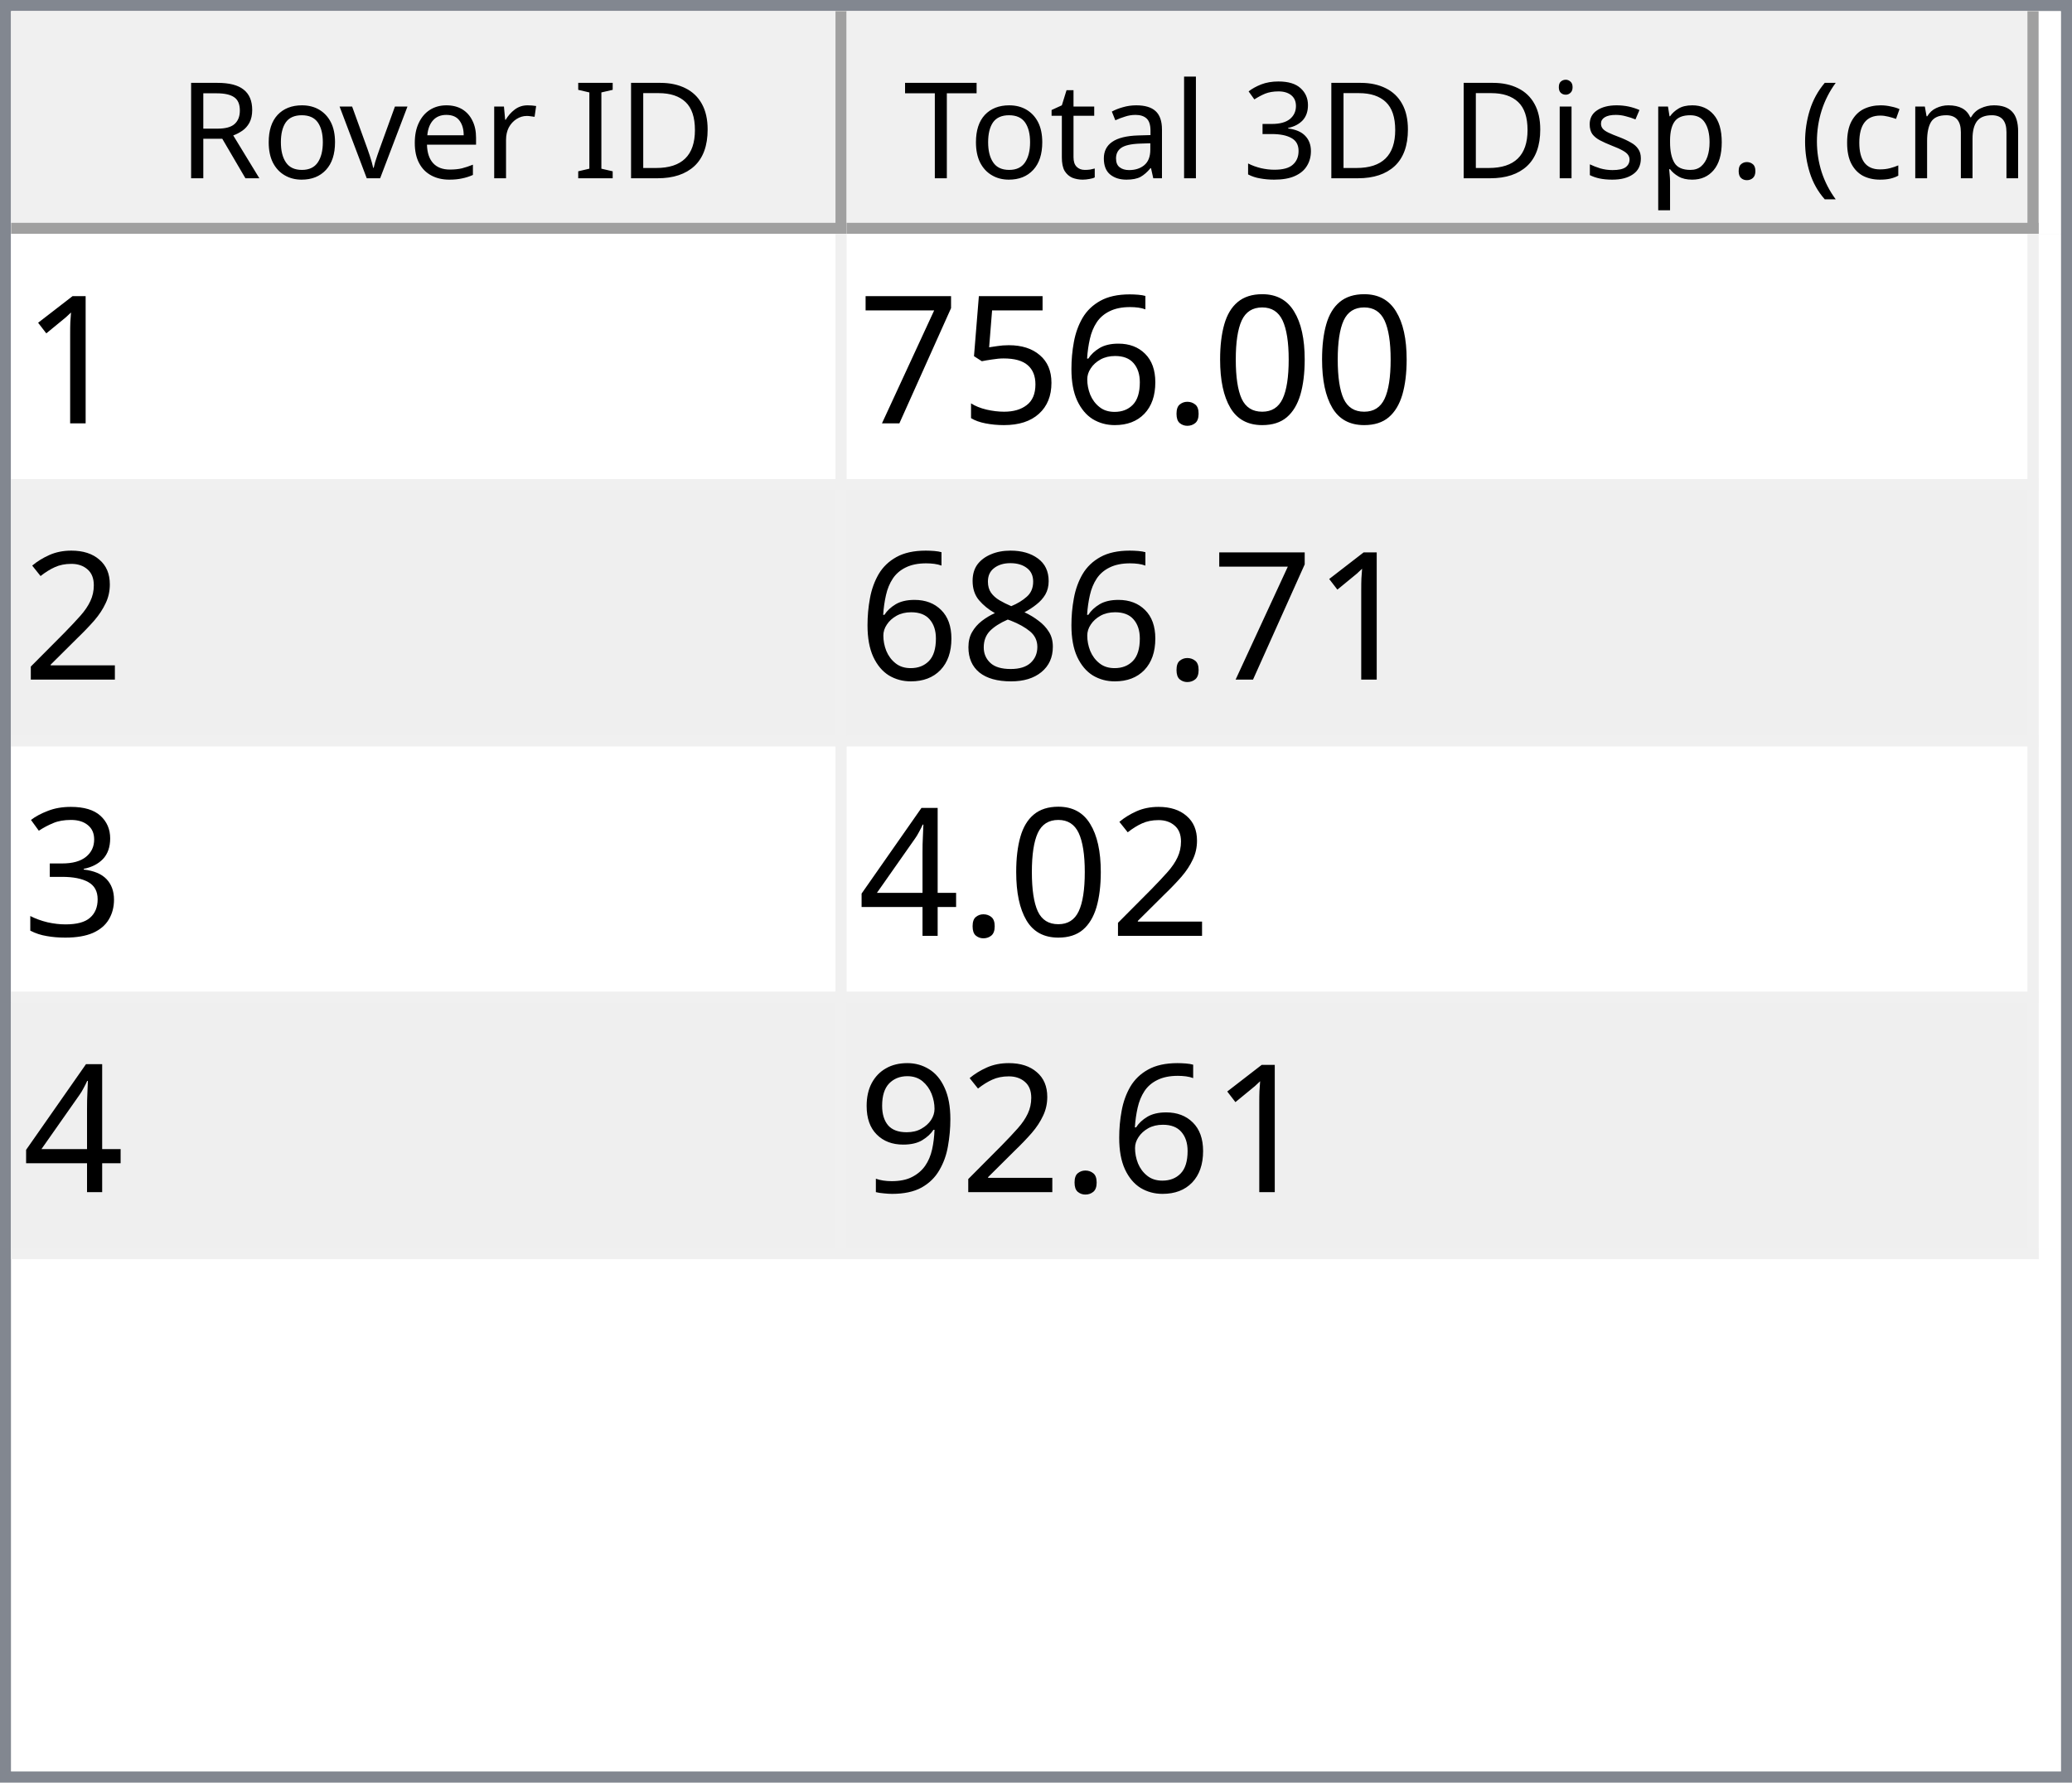
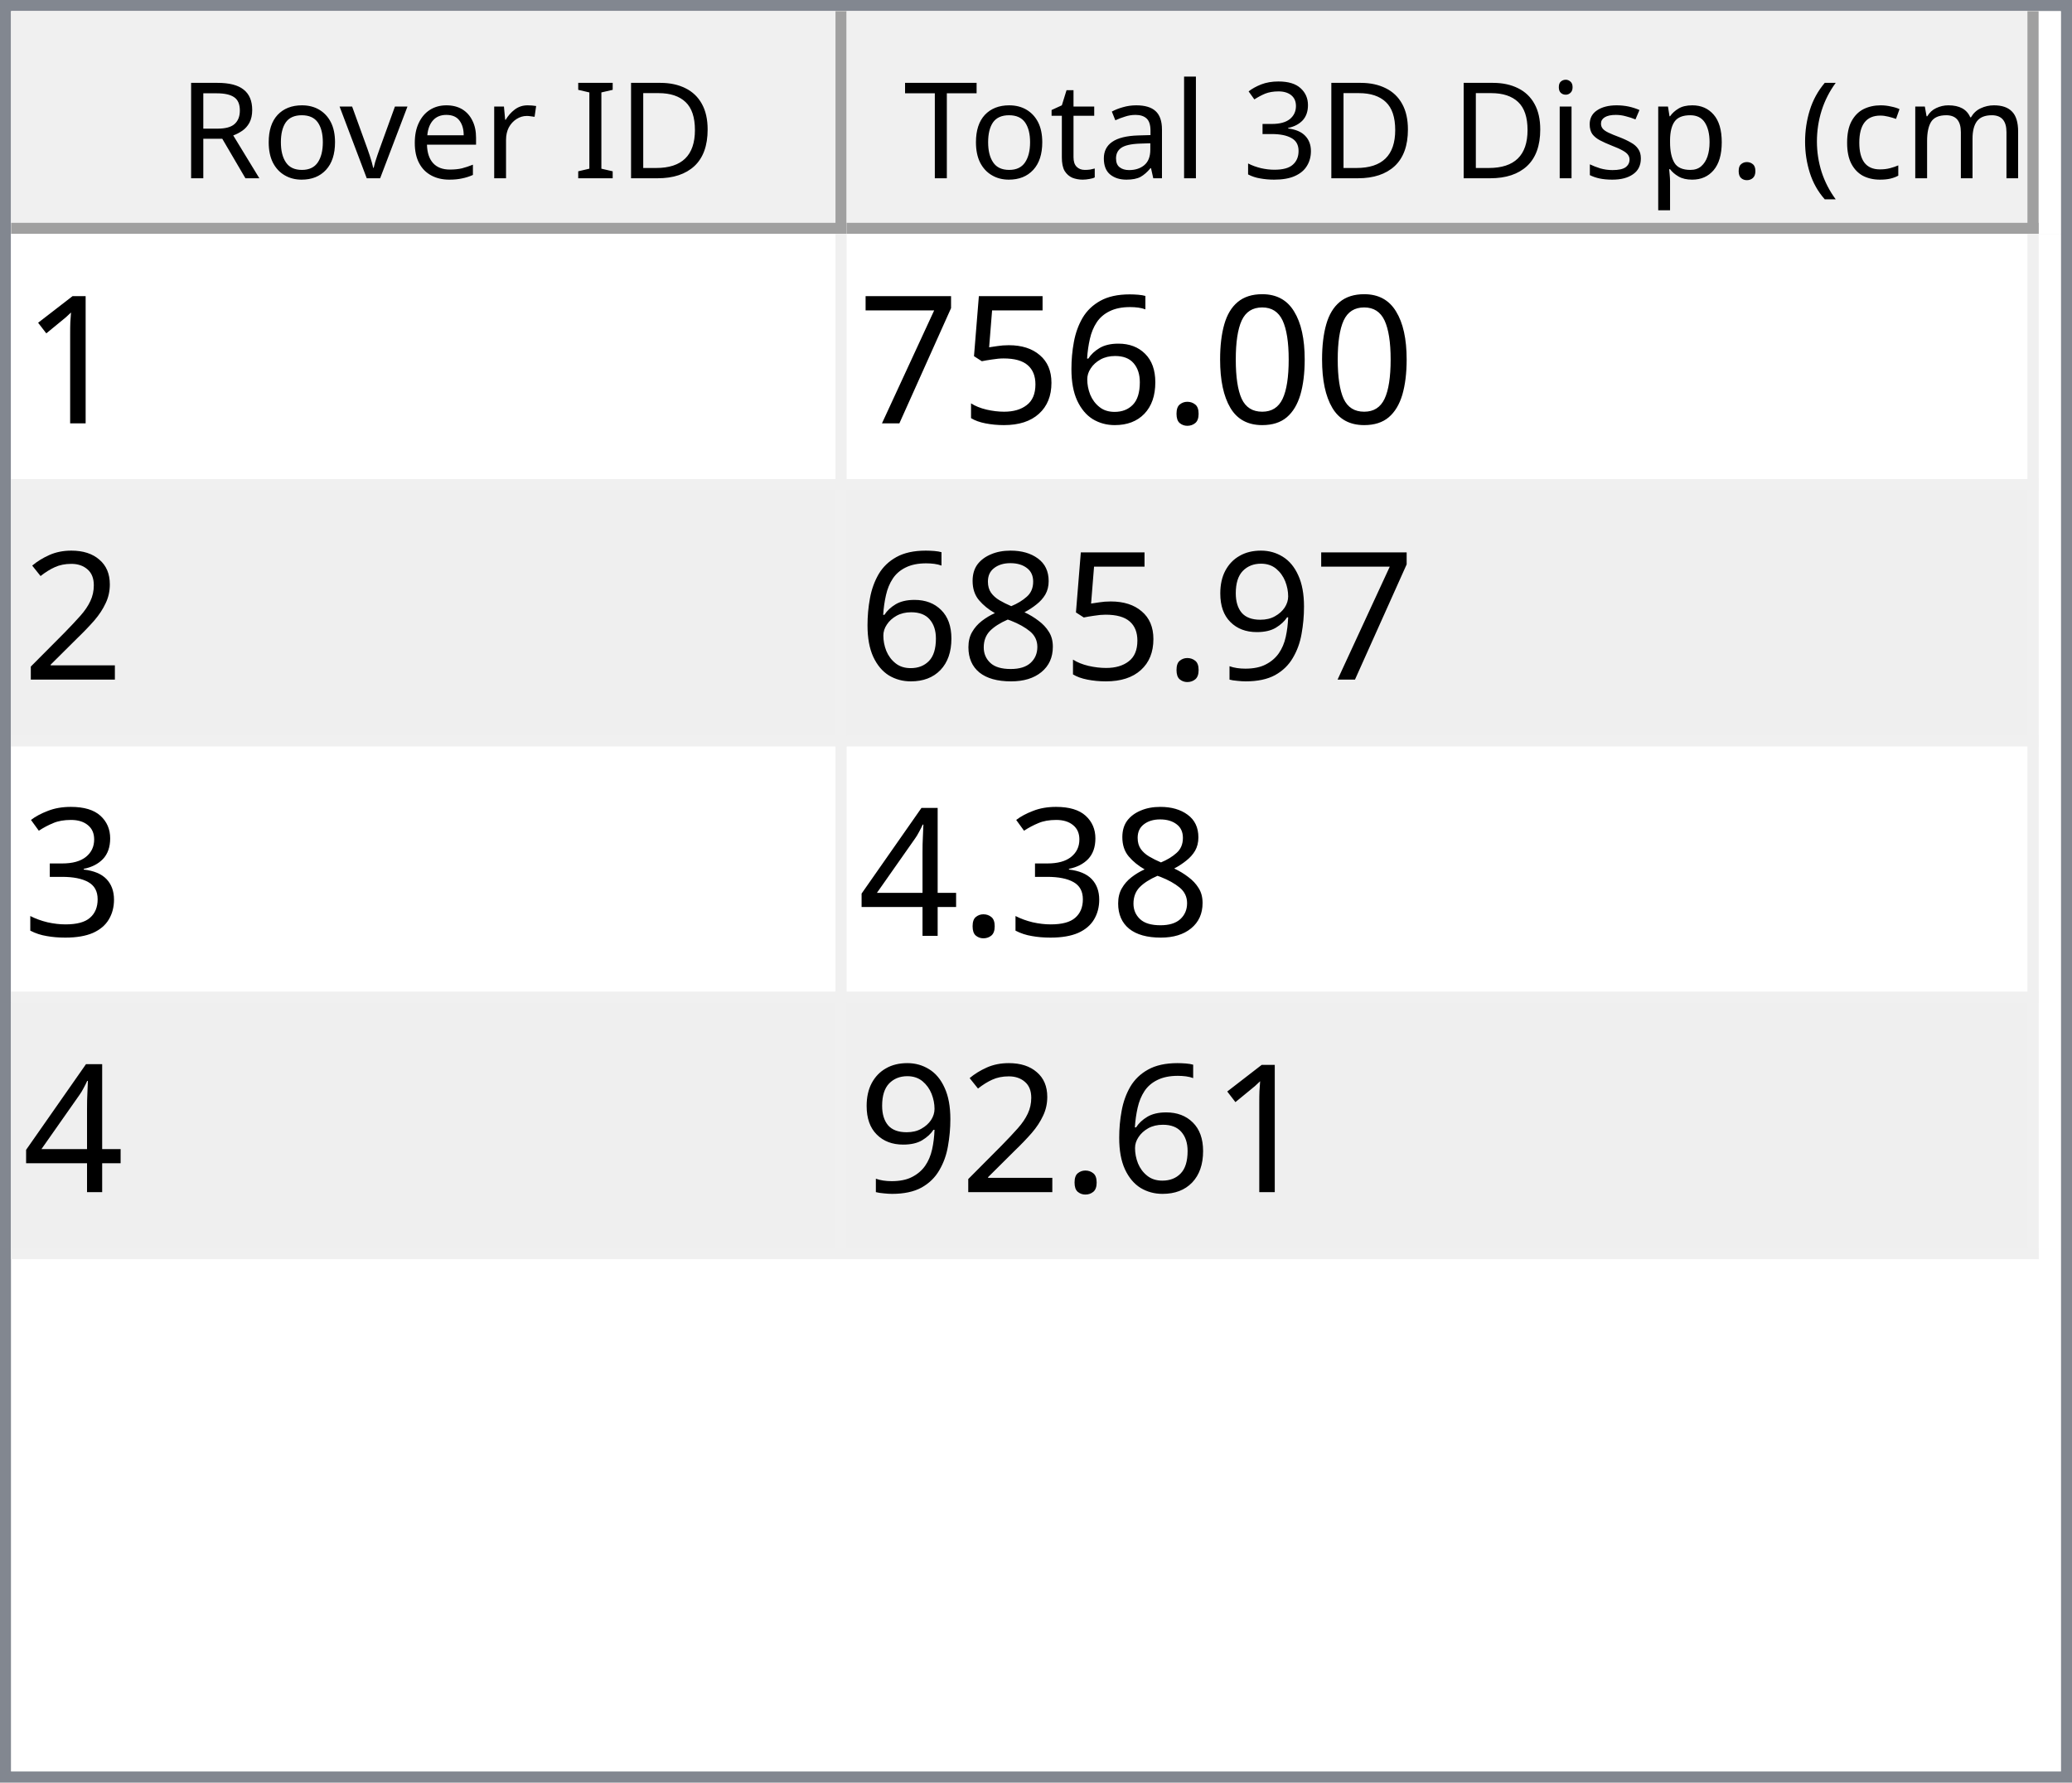
<svg xmlns="http://www.w3.org/2000/svg" style="fill-opacity:1; color-rendering:auto; color-interpolation:auto; text-rendering:auto; stroke:black; stroke-linecap:square; stroke-miterlimit:10; shape-rendering:auto; stroke-opacity:1; fill:black; stroke-dasharray:none; font-weight:normal; stroke-width:1; font-family:'Dialog'; font-style:normal; stroke-linejoin:miter; font-size:12px; stroke-dashoffset:0; image-rendering:auto;" width="186" height="160">
  <defs id="genericDefs" />
  <g>
    <defs id="defs1">
      <clipPath clipPathUnits="userSpaceOnUse" id="clipPath1">
        <path d="M0 0 L186 0 L186 160 L0 160 L0 0 Z" />
      </clipPath>
      <clipPath clipPathUnits="userSpaceOnUse" id="clipPath2">
        <path d="M0 0 L0 160 L186 160 L186 0 Z" />
      </clipPath>
      <clipPath clipPathUnits="userSpaceOnUse" id="clipPath3">
        <path d="M0 0 L0 20 L184 20 L184 0 Z" />
      </clipPath>
      <clipPath clipPathUnits="userSpaceOnUse" id="clipPath4">
        <path d="M0 0 L0 20 L75 20 L75 0 Z" />
      </clipPath>
      <clipPath clipPathUnits="userSpaceOnUse" id="clipPath5">
        <path d="M1 1 L1 19 L74 19 L74 1 Z" />
      </clipPath>
      <clipPath clipPathUnits="userSpaceOnUse" id="clipPath6">
        <path d="M0 0 L0 18 L73 18 L73 0 Z" />
      </clipPath>
      <clipPath clipPathUnits="userSpaceOnUse" id="clipPath7">
        <path d="M-0.5 -0.5 L-0.5 19.5 L74.5 19.5 L74.5 -0.5 Z" />
      </clipPath>
      <clipPath clipPathUnits="userSpaceOnUse" id="clipPath8">
        <path d="M0 0 L0 20 L107 20 L107 0 Z" />
      </clipPath>
      <clipPath clipPathUnits="userSpaceOnUse" id="clipPath9">
        <path d="M1 1 L1 19 L106 19 L106 1 Z" />
      </clipPath>
      <clipPath clipPathUnits="userSpaceOnUse" id="clipPath10">
        <path d="M0 0 L0 18 L105 18 L105 0 Z" />
      </clipPath>
      <clipPath clipPathUnits="userSpaceOnUse" id="clipPath11">
        <path d="M-0.5 -0.5 L-0.5 19.5 L106.5 19.5 L106.5 -0.5 Z" />
      </clipPath>
      <clipPath clipPathUnits="userSpaceOnUse" id="clipPath12">
        <path d="M0 0 L0 138 L184 138 L184 0 Z" />
      </clipPath>
      <clipPath clipPathUnits="userSpaceOnUse" id="clipPath13">
        <path d="M0 0 L0 92 L182 92 L182 0 Z" />
      </clipPath>
      <clipPath clipPathUnits="userSpaceOnUse" id="clipPath14">
        <path d="M-0.5 -0.5 L-0.5 91.5 L181.5 91.5 L181.5 -0.5 Z" />
      </clipPath>
      <clipPath clipPathUnits="userSpaceOnUse" id="clipPath15">
        <path d="M0 0 L0 22 L74 22 L74 0 Z" />
      </clipPath>
      <clipPath clipPathUnits="userSpaceOnUse" id="clipPath16">
        <path d="M0 0 L0 22 L106 22 L106 0 Z" />
      </clipPath>
      <font horiz-adv-x="64.551" id="font1">
        <font-face ascent="107.91" descent="25.098" units-per-em="100" style="font-style:normal; font-family:Segoe UI; font-weight:normal;" />
        <missing-glyph horiz-adv-x="64.551" d="M8.109 0 L8.109 68.266 L56.453 68.266 L56.453 0 L8.109 0 ZM15.328 7.234 L49.219 7.234 L49.219 61.031 L15.328 61.031 L15.328 7.234 Z" />
        <glyph unicode="D" horiz-adv-x="70.117" d="M9.188 0 L9.188 70.016 L28.516 70.016 Q65.531 70.016 65.531 35.891 Q65.531 19.672 55.25 9.836 Q44.969 0 27.734 0 L9.188 0 ZM17.391 62.594 L17.391 7.422 L27.828 7.422 Q41.609 7.422 49.273 14.797 Q56.938 22.172 56.938 35.688 Q56.938 62.594 28.328 62.594 L17.391 62.594 Z" />
        <glyph unicode="I" horiz-adv-x="26.611" d="M17.391 0 L9.188 0 L9.188 70.016 L17.391 70.016 L17.391 0 Z" />
        <glyph unicode=" " horiz-adv-x="27.393" d="" />
        <glyph unicode="r" horiz-adv-x="34.766" d="M34.188 41.891 Q32.078 43.5 28.125 43.5 Q23 43.5 19.555 38.672 Q16.109 33.844 16.109 25.484 L16.109 0 L8.109 0 L8.109 50 L16.109 50 L16.109 39.703 L16.312 39.703 Q18.016 44.969 21.531 47.922 Q25.047 50.875 29.391 50.875 Q32.516 50.875 34.188 50.203 L34.188 41.891 Z" />
        <glyph unicode="e" horiz-adv-x="52.295" d="M48.297 23 L12.984 23 Q13.188 14.656 17.484 10.109 Q21.781 5.562 29.297 5.562 Q37.75 5.562 44.828 11.141 L44.828 3.609 Q38.234 -1.172 27.391 -1.172 Q16.797 -1.172 10.742 5.641 Q4.688 12.453 4.688 24.812 Q4.688 36.469 11.305 43.82 Q17.922 51.172 27.734 51.172 Q37.547 51.172 42.922 44.828 Q48.297 38.484 48.297 27.203 L48.297 23 ZM40.094 29.781 Q40.047 36.719 36.75 40.578 Q33.453 44.438 27.594 44.438 Q21.922 44.438 17.969 40.383 Q14.016 36.328 13.094 29.781 L40.094 29.781 Z" />
        <glyph unicode="v" horiz-adv-x="47.9" d="M47.406 50 L27.484 0 L19.625 0 L0.688 50 L9.469 50 L22.172 13.672 Q23.578 9.672 23.922 6.688 L24.125 6.688 Q24.609 10.453 25.688 13.484 L38.969 50 L47.406 50 Z" />
        <glyph unicode="o" horiz-adv-x="58.594" d="M29 -1.172 Q17.922 -1.172 11.305 5.836 Q4.688 12.844 4.688 24.422 Q4.688 37.016 11.57 44.094 Q18.453 51.172 30.172 51.172 Q41.359 51.172 47.633 44.289 Q53.906 37.406 53.906 25.203 Q53.906 13.234 47.141 6.031 Q40.375 -1.172 29 -1.172 ZM29.594 44.438 Q21.875 44.438 17.383 39.188 Q12.891 33.938 12.891 24.703 Q12.891 15.828 17.43 10.695 Q21.969 5.562 29.594 5.562 Q37.359 5.562 41.531 10.594 Q45.703 15.625 45.703 24.906 Q45.703 34.281 41.531 39.359 Q37.359 44.438 29.594 44.438 Z" />
        <glyph unicode="R" horiz-adv-x="59.814" d="M59.375 0 L49.609 0 L37.891 19.625 Q36.281 22.359 34.766 24.289 Q33.25 26.219 31.664 27.438 Q30.078 28.656 28.25 29.219 Q26.422 29.781 24.125 29.781 L17.391 29.781 L17.391 0 L9.188 0 L9.188 70.016 L30.078 70.016 Q34.672 70.016 38.555 68.867 Q42.438 67.719 45.289 65.375 Q48.141 63.031 49.758 59.547 Q51.375 56.062 51.375 51.375 Q51.375 47.703 50.273 44.656 Q49.172 41.609 47.148 39.211 Q45.125 36.812 42.266 35.133 Q39.406 33.453 35.844 32.516 L35.844 32.328 Q37.594 31.547 38.891 30.547 Q40.188 29.547 41.359 28.18 Q42.531 26.812 43.68 25.078 Q44.828 23.344 46.234 21.047 L59.375 0 ZM17.391 62.594 L17.391 37.203 L28.516 37.203 Q31.594 37.203 34.203 38.133 Q36.812 39.062 38.719 40.797 Q40.625 42.531 41.703 45.047 Q42.781 47.562 42.781 50.688 Q42.781 56.297 39.141 59.445 Q35.5 62.594 28.609 62.594 L17.391 62.594 Z" />
        <glyph unicode=")" horiz-adv-x="30.176" d="M8.297 -15.922 L1.172 -15.922 Q16.406 2.344 16.406 26.812 Q16.406 51.469 1.078 70.016 L8.297 70.016 Q23.531 52.156 23.531 26.703 Q23.531 1.375 8.297 -15.922 Z" />
        <glyph unicode="m" horiz-adv-x="86.133" d="M79.109 0 L71.094 0 L71.094 28.719 Q71.094 37.016 68.531 40.727 Q65.969 44.438 59.906 44.438 Q54.781 44.438 51.195 39.75 Q47.609 35.062 47.609 28.516 L47.609 0 L39.594 0 L39.594 29.688 Q39.594 44.438 28.219 44.438 Q22.953 44.438 19.531 40.016 Q16.109 35.594 16.109 28.516 L16.109 0 L8.109 0 L8.109 50 L16.109 50 L16.109 42.094 L16.312 42.094 Q21.625 51.172 31.844 51.172 Q36.969 51.172 40.773 48.312 Q44.578 45.453 46 40.828 Q51.562 51.172 62.594 51.172 Q79.109 51.172 79.109 30.812 L79.109 0 Z" />
        <glyph unicode="c" horiz-adv-x="46.191" d="M42.188 2.297 Q36.422 -1.172 28.516 -1.172 Q17.828 -1.172 11.258 5.789 Q4.688 12.75 4.688 23.828 Q4.688 36.188 11.766 43.68 Q18.844 51.172 30.672 51.172 Q37.25 51.172 42.281 48.734 L42.281 40.531 Q36.719 44.438 30.375 44.438 Q22.703 44.438 17.797 38.945 Q12.891 33.453 12.891 24.516 Q12.891 15.719 17.508 10.641 Q22.125 5.562 29.891 5.562 Q36.422 5.562 42.188 9.906 L42.188 2.297 Z" />
        <glyph unicode="(" horiz-adv-x="30.176" d="M29.109 -15.922 L21.969 -15.922 Q6.844 1.375 6.844 26.703 Q6.844 52.156 21.969 70.016 L29.203 70.016 Q13.875 51.469 13.875 26.812 Q13.875 2.344 29.109 -15.922 Z" />
        <glyph unicode="." horiz-adv-x="21.68" d="M10.891 -1.078 Q8.641 -1.078 7.055 0.539 Q5.469 2.156 5.469 4.391 Q5.469 6.641 7.055 8.273 Q8.641 9.906 10.891 9.906 Q13.188 9.906 14.797 8.273 Q16.406 6.641 16.406 4.391 Q16.406 2.156 14.797 0.539 Q13.188 -1.078 10.891 -1.078 Z" />
        <glyph unicode="p" horiz-adv-x="58.789" d="M16.312 7.234 L16.109 7.234 L16.109 -23 L8.109 -23 L8.109 50 L16.109 50 L16.109 41.219 L16.312 41.219 Q22.219 51.172 33.594 51.172 Q43.266 51.172 48.688 44.461 Q54.109 37.75 54.109 26.469 Q54.109 13.922 48 6.375 Q41.891 -1.172 31.297 -1.172 Q21.578 -1.172 16.312 7.234 ZM16.109 27.391 L16.109 20.406 Q16.109 14.203 20.141 9.883 Q24.172 5.562 30.375 5.562 Q37.641 5.562 41.773 11.133 Q45.906 16.703 45.906 26.609 Q45.906 34.969 42.047 39.703 Q38.188 44.438 31.594 44.438 Q24.609 44.438 20.359 39.578 Q16.109 34.719 16.109 27.391 Z" />
        <glyph unicode="s" horiz-adv-x="42.432" d="M5.078 1.812 L5.078 10.406 Q11.625 5.562 19.484 5.562 Q30.031 5.562 30.031 12.594 Q30.031 14.594 29.125 15.992 Q28.219 17.391 26.68 18.461 Q25.141 19.531 23.07 20.383 Q21 21.234 18.609 22.172 Q15.281 23.484 12.766 24.828 Q10.25 26.172 8.57 27.859 Q6.891 29.547 6.031 31.695 Q5.172 33.844 5.172 36.719 Q5.172 40.234 6.789 42.945 Q8.406 45.656 11.086 47.484 Q13.766 49.312 17.211 50.242 Q20.656 51.172 24.312 51.172 Q30.812 51.172 35.938 48.922 L35.938 40.828 Q30.422 44.438 23.25 44.438 Q21 44.438 19.195 43.922 Q17.391 43.406 16.094 42.477 Q14.797 41.547 14.086 40.258 Q13.375 38.969 13.375 37.406 Q13.375 35.453 14.086 34.133 Q14.797 32.812 16.164 31.789 Q17.531 30.766 19.484 29.938 Q21.438 29.109 23.922 28.125 Q27.25 26.859 29.883 25.516 Q32.516 24.172 34.375 22.484 Q36.234 20.797 37.234 18.602 Q38.234 16.406 38.234 13.375 Q38.234 9.672 36.602 6.938 Q34.969 4.203 32.234 2.398 Q29.5 0.594 25.93 -0.289 Q22.359 -1.172 18.453 -1.172 Q10.75 -1.172 5.078 1.812 Z" />
        <glyph unicode="i" horiz-adv-x="24.219" d="M12.203 62.703 Q10.062 62.703 8.547 64.164 Q7.031 65.625 7.031 67.875 Q7.031 70.125 8.547 71.609 Q10.062 73.094 12.203 73.094 Q14.406 73.094 15.945 71.609 Q17.484 70.125 17.484 67.875 Q17.484 65.719 15.945 64.211 Q14.406 62.703 12.203 62.703 ZM16.109 0 L8.109 0 L8.109 50 L16.109 50 L16.109 0 Z" />
        <glyph unicode="3" horiz-adv-x="53.906" d="M46.531 19.828 Q46.531 15.094 44.75 11.211 Q42.969 7.328 39.719 4.57 Q36.469 1.812 31.93 0.297 Q27.391 -1.219 21.922 -1.219 Q11.922 -1.219 6 2.594 L6 11.188 Q13.094 5.609 22.219 5.609 Q25.875 5.609 28.828 6.539 Q31.781 7.469 33.906 9.227 Q36.031 10.984 37.18 13.477 Q38.328 15.969 38.328 19.094 Q38.328 32.812 18.797 32.812 L12.984 32.812 L12.984 39.594 L18.5 39.594 Q35.797 39.594 35.797 52.484 Q35.797 64.406 22.609 64.406 Q15.188 64.406 8.688 59.422 L8.688 67.188 Q15.375 71.188 24.609 71.188 Q29 71.188 32.57 69.969 Q36.141 68.75 38.68 66.555 Q41.219 64.359 42.609 61.281 Q44 58.203 44 54.5 Q44 40.672 30.031 36.719 L30.031 36.531 Q33.594 36.141 36.625 34.797 Q39.656 33.453 41.852 31.305 Q44.047 29.156 45.289 26.25 Q46.531 23.344 46.531 19.828 Z" />
        <glyph unicode="l" horiz-adv-x="24.219" d="M16.109 0 L8.109 0 L8.109 74.031 L16.109 74.031 L16.109 0 Z" />
        <glyph unicode="a" horiz-adv-x="50.879" d="M43.891 0 L35.891 0 L35.891 7.812 L35.688 7.812 Q30.469 -1.172 20.312 -1.172 Q12.844 -1.172 8.617 2.781 Q4.391 6.734 4.391 13.281 Q4.391 27.297 20.906 29.594 L35.891 31.688 Q35.891 44.438 25.594 44.438 Q16.547 44.438 9.281 38.281 L9.281 46.484 Q16.656 51.172 26.266 51.172 Q43.891 51.172 43.891 32.516 L43.891 0 ZM35.891 25.297 L23.828 23.641 Q18.266 22.859 15.43 20.875 Q12.594 18.891 12.594 13.875 Q12.594 10.203 15.211 7.883 Q17.828 5.562 22.172 5.562 Q28.125 5.562 32.008 9.742 Q35.891 13.922 35.891 20.312 L35.891 25.297 Z" />
        <glyph unicode="t" horiz-adv-x="33.887" d="M31.297 0.484 Q28.469 -1.078 23.828 -1.078 Q10.688 -1.078 10.688 13.578 L10.688 43.172 L2.094 43.172 L2.094 50 L10.688 50 L10.688 62.203 L18.703 64.797 L18.703 50 L31.297 50 L31.297 43.172 L18.703 43.172 L18.703 14.984 Q18.703 9.969 20.414 7.82 Q22.125 5.672 26.078 5.672 Q29.109 5.672 31.297 7.328 L31.297 0.484 Z" />
        <glyph unicode="T" horiz-adv-x="52.393" d="M50.594 62.594 L30.375 62.594 L30.375 0 L22.172 0 L22.172 62.594 L2 62.594 L2 70.016 L50.594 70.016 L50.594 62.594 Z" />
      </font>
      <font horiz-adv-x="75.0" id="font2">
        <font-face ascent="100.537" descent="21.973" units-per-em="100" style="font-style:normal; font-family:sans-serif; font-weight:normal;" />
        <missing-glyph horiz-adv-x="75.0" d="M12.5 0 L12.5 62.5 L62.5 62.5 L62.5 0 L12.5 0 ZM14.062 1.562 L60.938 1.562 L60.938 60.938 L14.062 60.938 L14.062 1.562 Z" />
        <glyph unicode="1" horiz-adv-x="55.615" d="M37.25 0 L28.469 0 L28.469 56 Q25.297 52.984 20.141 49.953 Q14.984 46.922 10.891 45.406 L10.891 53.906 Q18.266 57.375 23.781 62.305 Q29.297 67.234 31.594 71.875 L37.25 71.875 L37.25 0 Z" />
        <glyph unicode="0" horiz-adv-x="55.615" d="M4.156 35.297 Q4.156 48 6.766 55.742 Q9.375 63.484 14.523 67.68 Q19.672 71.875 27.484 71.875 Q33.25 71.875 37.594 69.555 Q41.938 67.234 44.773 62.867 Q47.609 58.5 49.219 52.227 Q50.828 45.953 50.828 35.297 Q50.828 22.703 48.242 14.969 Q45.656 7.234 40.508 3.008 Q35.359 -1.219 27.484 -1.219 Q17.141 -1.219 11.234 6.203 Q4.156 15.141 4.156 35.297 ZM13.188 35.297 Q13.188 17.672 17.312 11.836 Q21.438 6 27.484 6 Q33.547 6 37.672 11.859 Q41.797 17.719 41.797 35.297 Q41.797 52.984 37.672 58.789 Q33.547 64.594 27.391 64.594 Q21.344 64.594 17.719 59.469 Q13.188 52.938 13.188 35.297 Z" />
        <glyph unicode="." horiz-adv-x="27.783" d="M9.078 0 L9.078 10.016 L19.094 10.016 L19.094 0 L9.078 0 Z" />
        <glyph unicode="6" horiz-adv-x="55.615" d="M49.75 54.047 L41.016 53.375 Q39.844 58.547 37.703 60.891 Q34.125 64.656 28.906 64.656 Q24.703 64.656 21.531 62.312 Q17.391 59.281 14.992 53.469 Q12.594 47.656 12.5 36.922 Q15.672 41.75 20.266 44.094 Q24.859 46.438 29.891 46.438 Q38.672 46.438 44.852 39.969 Q51.031 33.5 51.031 23.25 Q51.031 16.5 48.125 10.719 Q45.219 4.938 40.141 1.859 Q35.062 -1.219 28.609 -1.219 Q17.625 -1.219 10.695 6.859 Q3.766 14.938 3.766 33.5 Q3.766 54.25 11.422 63.672 Q18.109 71.875 29.438 71.875 Q37.891 71.875 43.289 67.141 Q48.688 62.406 49.75 54.047 ZM13.875 23.188 Q13.875 18.656 15.797 14.508 Q17.719 10.359 21.188 8.18 Q24.656 6 28.469 6 Q34.031 6 38.039 10.492 Q42.047 14.984 42.047 22.703 Q42.047 30.125 38.086 34.398 Q34.125 38.672 28.125 38.672 Q22.172 38.672 18.023 34.398 Q13.875 30.125 13.875 23.188 Z" />
        <glyph unicode="5" horiz-adv-x="55.615" d="M4.156 18.75 L13.375 19.531 Q14.406 12.797 18.141 9.398 Q21.875 6 27.156 6 Q33.5 6 37.891 10.789 Q42.281 15.578 42.281 23.484 Q42.281 31 38.062 35.352 Q33.844 39.703 27 39.703 Q22.75 39.703 19.336 37.773 Q15.922 35.844 13.969 32.766 L5.719 33.844 L12.641 70.609 L48.25 70.609 L48.25 62.203 L19.672 62.203 L15.828 42.969 Q22.266 47.469 29.344 47.469 Q38.719 47.469 45.164 40.969 Q51.609 34.469 51.609 24.266 Q51.609 14.547 45.953 7.469 Q39.062 -1.219 27.156 -1.219 Q17.391 -1.219 11.211 4.25 Q5.031 9.719 4.156 18.75 Z" />
        <glyph unicode="7" horiz-adv-x="55.615" d="M4.734 62.203 L4.734 70.656 L51.078 70.656 L51.078 63.812 Q44.234 56.547 37.523 44.484 Q30.812 32.422 27.156 19.672 Q24.516 10.688 23.781 0 L14.75 0 Q14.891 8.453 18.062 20.414 Q21.234 32.375 27.172 43.484 Q33.109 54.594 39.797 62.203 L4.734 62.203 Z" />
        <glyph unicode="2" horiz-adv-x="55.615" d="M50.344 8.453 L50.344 0 L3.031 0 Q2.938 3.172 4.047 6.109 Q5.859 10.938 9.836 15.625 Q13.812 20.312 21.344 26.469 Q33.016 36.031 37.117 41.625 Q41.219 47.219 41.219 52.203 Q41.219 57.422 37.477 61.008 Q33.734 64.594 27.734 64.594 Q21.391 64.594 17.578 60.789 Q13.766 56.984 13.719 50.25 L4.688 51.172 Q5.609 61.281 11.664 66.578 Q17.719 71.875 27.938 71.875 Q38.234 71.875 44.242 66.164 Q50.25 60.453 50.25 52 Q50.25 47.703 48.492 43.555 Q46.734 39.406 42.656 34.812 Q38.578 30.219 29.109 22.219 Q21.188 15.578 18.945 13.211 Q16.703 10.844 15.234 8.453 L50.344 8.453 Z" />
+         <glyph unicode="9" horiz-adv-x="55.615" d="M5.469 16.547 L13.922 17.328 Q14.984 11.375 18.016 8.688 Q21.047 6 25.781 6 Q29.828 6 32.883 7.859 Q35.938 9.719 37.891 12.82 Q39.844 15.922 41.164 21.195 Q42.484 26.469 42.484 31.938 Q42.484 32.516 42.438 33.688 Q39.797 29.5 35.234 26.883 Q30.672 24.266 25.344 24.266 Q16.453 24.266 10.305 30.711 Q4.156 37.156 4.156 47.703 Q4.156 58.594 10.578 65.234 Q17 71.875 26.656 71.875 Q33.641 71.875 39.43 68.117 Q45.219 64.359 48.219 57.398 Q51.219 50.438 51.219 37.25 Q51.219 23.531 48.242 15.406 Q45.266 7.281 39.383 3.031 Q33.5 -1.219 25.594 -1.219 Q17.188 -1.219 11.867 3.445 Q6.547 8.109 5.469 16.547 ZM41.453 48.141 Q41.453 55.719 37.43 60.156 Q33.406 64.594 27.734 64.594 Q21.875 64.594 17.531 59.812 Q13.188 55.031 13.188 47.406 Q13.188 40.578 17.312 36.305 Q21.438 32.031 27.484 32.031 Q33.594 32.031 37.523 36.305 Q41.453 40.578 41.453 48.141 Z" />
        <glyph unicode="8" horiz-adv-x="55.615" d="M17.672 38.812 Q12.203 40.828 9.57 44.539 Q6.938 48.25 6.938 53.422 Q6.938 61.234 12.555 66.555 Q18.172 71.875 27.484 71.875 Q36.859 71.875 42.578 66.43 Q48.297 60.984 48.297 53.172 Q48.297 48.188 45.68 44.508 Q43.062 40.828 37.75 38.812 Q44.344 36.672 47.781 31.883 Q51.219 27.094 51.219 20.453 Q51.219 11.281 44.727 5.031 Q38.234 -1.219 27.641 -1.219 Q17.047 -1.219 10.547 5.055 Q4.047 11.328 4.047 20.703 Q4.047 27.688 7.594 32.398 Q11.141 37.109 17.672 38.812 ZM15.922 53.719 Q15.922 48.641 19.195 45.414 Q22.469 42.188 27.688 42.188 Q32.766 42.188 36.016 45.383 Q39.266 48.578 39.266 53.219 Q39.266 58.062 35.914 61.359 Q32.562 64.656 27.594 64.656 Q22.562 64.656 19.242 61.43 Q15.922 58.203 15.922 53.719 ZM13.094 20.656 Q13.094 16.891 14.875 13.375 Q16.656 9.859 20.172 7.93 Q23.688 6 27.734 6 Q34.031 6 38.133 10.055 Q42.234 14.109 42.234 20.359 Q42.234 26.703 38.016 30.859 Q33.797 35.016 27.438 35.016 Q21.234 35.016 17.164 30.914 Q13.094 26.812 13.094 20.656 Z" />
        <glyph unicode="3" horiz-adv-x="55.615" d="M4.203 18.891 L12.984 20.062 Q14.5 12.594 18.141 9.297 Q21.781 6 27 6 Q33.203 6 37.477 10.297 Q41.75 14.594 41.75 20.953 Q41.75 27 37.797 30.93 Q33.844 34.859 27.734 34.859 Q25.25 34.859 21.531 33.891 L22.516 41.609 Q23.391 41.5 23.922 41.5 Q29.547 41.5 34.039 44.43 Q38.531 47.359 38.531 53.469 Q38.531 58.297 35.258 61.477 Q31.984 64.656 26.812 64.656 Q21.688 64.656 18.266 61.43 Q14.844 58.203 13.875 51.766 L5.078 53.328 Q6.688 62.156 12.398 67.016 Q18.109 71.875 26.609 71.875 Q32.469 71.875 37.398 69.359 Q42.328 66.844 44.945 62.5 Q47.562 58.156 47.562 53.266 Q47.562 48.641 45.07 44.828 Q42.578 41.016 37.703 38.766 Q44.047 37.312 47.562 32.695 Q51.078 28.078 51.078 21.141 Q51.078 11.766 44.242 5.25 Q37.406 -1.266 26.953 -1.266 Q17.531 -1.266 11.305 4.352 Q5.078 9.969 4.203 18.891 Z" />
        <glyph unicode="4" horiz-adv-x="55.615" d="M32.328 0 L32.328 17.141 L1.266 17.141 L1.266 25.203 L33.938 71.578 L41.109 71.578 L41.109 25.203 L50.781 25.203 L50.781 17.141 L41.109 17.141 L41.109 0 L32.328 0 ZM32.328 25.203 L32.328 57.469 L9.906 25.203 L32.328 25.203 Z" />
-         <glyph unicode="9" horiz-adv-x="55.615" d="M5.469 16.547 L13.922 17.328 Q14.984 11.375 18.016 8.688 Q21.047 6 25.781 6 Q29.828 6 32.883 7.859 Q35.938 9.719 37.891 12.82 Q39.844 15.922 41.164 21.195 Q42.484 26.469 42.484 31.938 Q42.484 32.516 42.438 33.688 Q39.797 29.5 35.234 26.883 Q30.672 24.266 25.344 24.266 Q16.453 24.266 10.305 30.711 Q4.156 37.156 4.156 47.703 Q4.156 58.594 10.578 65.234 Q17 71.875 26.656 71.875 Q33.641 71.875 39.43 68.117 Q45.219 64.359 48.219 57.398 Q51.219 50.438 51.219 37.25 Q51.219 23.531 48.242 15.406 Q45.266 7.281 39.383 3.031 Q33.5 -1.219 25.594 -1.219 Q17.188 -1.219 11.867 3.445 Q6.547 8.109 5.469 16.547 ZM41.453 48.141 Q41.453 55.719 37.43 60.156 Q33.406 64.594 27.734 64.594 Q21.875 64.594 17.531 59.812 Q13.188 55.031 13.188 47.406 Q13.188 40.578 17.312 36.305 Q21.438 32.031 27.484 32.031 Q33.594 32.031 37.523 36.305 Q41.453 40.578 41.453 48.141 Z" />
      </font>
    </defs>
    <g style="fill:white; stroke:white;">
      <rect x="0" y="0" width="186" style="clip-path:url(#clipPath1); stroke:none;" height="160" />
    </g>
    <g style="fill:white; text-rendering:optimizeSpeed; color-rendering:optimizeSpeed; image-rendering:optimizeSpeed; shape-rendering:crispEdges; stroke:white; color-interpolation:sRGB;">
      <rect x="0" width="186" height="160" y="0" style="stroke:none;" />
      <path style="stroke:none;" d="M0 160 L186 160 L186 0 L0 0 Z" />
    </g>
    <g style="fill:rgb(240,240,240); font-family:'Segoe UI'; stroke:rgb(240,240,240);">
      <rect x="0" y="0" width="186" style="clip-path:url(#clipPath2); stroke:none;" height="160" />
    </g>
    <g style="fill:rgb(130,135,144); font-family:'Segoe UI'; stroke:rgb(130,135,144);">
      <path d="M0 0 L186 0 L186 160 L0 160 L0 0 ZM1 1 L185 1 L185 159 L1 159 L1 1 Z" style="fill-rule:evenodd; clip-path:url(#clipPath2); stroke:none;" />
    </g>
    <g style="fill:white; font-family:'Segoe UI'; stroke:white;" transform="translate(1,1)">
      <rect x="0" y="0" width="184" style="clip-path:url(#clipPath3); stroke:none;" height="20" />
    </g>
    <g style="fill:rgb(240,240,240); font-family:'Segoe UI'; stroke:rgb(240,240,240);" transform="translate(1,1)">
      <rect x="0" y="0" width="75" style="clip-path:url(#clipPath4); stroke:none;" height="20" />
    </g>
    <g style="font-family:'Segoe UI';" transform="translate(2,2)">
      <text x="14" xml:space="preserve" y="14" style="clip-path:url(#clipPath6); stroke:none;">Rover ID</text>
    </g>
    <g style="fill:rgb(160,160,160); font-family:'Segoe UI'; stroke:rgb(160,160,160); stroke-linejoin:bevel;" transform="translate(1.5,1.5)">
      <line x1="74" x2="74" y1="0" style="fill:none; clip-path:url(#clipPath7);" y2="19" />
    </g>
    <g style="fill:rgb(160,160,160); font-family:'Segoe UI'; stroke:rgb(160,160,160); stroke-linejoin:bevel;" transform="matrix(1,0,0,1,1,1) translate(0.5,0.5)">
      <line x1="0" x2="74" y1="19" style="fill:none; clip-path:url(#clipPath7);" y2="19" />
    </g>
    <g style="fill:rgb(240,240,240); font-family:'Segoe UI'; stroke:rgb(240,240,240);" transform="translate(76,1)">
      <rect x="0" y="0" width="107" style="clip-path:url(#clipPath8); stroke:none;" height="20" />
    </g>
    <g style="font-family:'Segoe UI';" transform="translate(77,2)">
      <text x="1" xml:space="preserve" y="14" style="clip-path:url(#clipPath10); stroke:none;"> Total 3D Disp. (cm)</text>
    </g>
    <g style="fill:rgb(160,160,160); font-family:'Segoe UI'; stroke:rgb(160,160,160); stroke-linejoin:bevel;" transform="translate(76.5,1.5)">
      <line x1="106" x2="106" y1="0" style="fill:none; clip-path:url(#clipPath11);" y2="19" />
    </g>
    <g style="fill:rgb(160,160,160); font-family:'Segoe UI'; stroke:rgb(160,160,160); stroke-linejoin:bevel;" transform="matrix(1,0,0,1,76,1) translate(0.5,0.5)">
      <line x1="0" x2="106" y1="19" style="fill:none; clip-path:url(#clipPath11);" y2="19" />
    </g>
    <g style="fill:white; font-family:'Segoe UI'; stroke:white;" transform="translate(1,21)">
      <rect x="0" y="0" width="184" style="clip-path:url(#clipPath12); stroke:none;" height="138" />
    </g>
    <g style="fill:rgb(240,240,240); font-size:16px; font-family:sans-serif; stroke:rgb(240,240,240);" transform="translate(1,21)">
      <rect x="0" y="0" width="182" style="clip-path:url(#clipPath13); stroke:none;" height="92" />
      <line transform="translate(0.5,0.5)" x1="0" x2="181" y1="22" style="clip-path:url(#clipPath14); fill:none; stroke-linejoin:bevel;" y2="22" />
    </g>
    <g transform="matrix(1,0,0,1,1,21) translate(0.5,0.5)" style="fill:rgb(240,240,240); font-size:16px; font-family:sans-serif; stroke:rgb(240,240,240); stroke-linejoin:bevel;">
      <line x1="0" x2="181" y1="45" style="fill:none; clip-path:url(#clipPath14);" y2="45" />
    </g>
    <g transform="matrix(1,0,0,1,1,21) translate(0.5,0.5)" style="fill:rgb(240,240,240); font-size:16px; font-family:sans-serif; stroke:rgb(240,240,240); stroke-linejoin:bevel;">
      <line x1="0" x2="181" y1="68" style="fill:none; clip-path:url(#clipPath14);" y2="68" />
    </g>
    <g transform="matrix(1,0,0,1,1,21) translate(0.5,0.5)" style="fill:rgb(240,240,240); font-size:16px; font-family:sans-serif; stroke:rgb(240,240,240); stroke-linejoin:bevel;">
      <line x1="0" x2="181" y1="91" style="fill:none; clip-path:url(#clipPath14);" y2="91" />
    </g>
    <g transform="matrix(1,0,0,1,1,21) translate(0.5,0.5)" style="fill:rgb(240,240,240); font-size:16px; font-family:sans-serif; stroke:rgb(240,240,240); stroke-linejoin:bevel;">
      <line x1="74" x2="74" y1="0" style="fill:none; clip-path:url(#clipPath14);" y2="91" />
    </g>
    <g transform="matrix(1,0,0,1,1,21) translate(0.5,0.5)" style="fill:rgb(240,240,240); font-size:16px; font-family:sans-serif; stroke:rgb(240,240,240); stroke-linejoin:bevel;">
      <line x1="181" x2="181" y1="0" style="fill:none; clip-path:url(#clipPath14);" y2="91" />
    </g>
    <g style="fill:white; font-size:16px; font-family:sans-serif; stroke:white;" transform="matrix(1,0,0,1,1,21)">
      <rect x="0" y="0" width="74" style="clip-path:url(#clipPath15); stroke:none;" height="22" />
      <text x="1" y="17" style="fill:black; clip-path:url(#clipPath15); stroke:none;" xml:space="preserve">1</text>
    </g>
    <g style="fill:white; font-size:16px; font-family:sans-serif; stroke:white;" transform="matrix(1,0,0,1,1,21) translate(75,0)">
      <rect x="0" y="0" width="106" style="clip-path:url(#clipPath16); stroke:none;" height="22" />
      <text x="1" y="17" style="fill:black; clip-path:url(#clipPath16); stroke:none;" xml:space="preserve">756.00</text>
    </g>
    <g style="fill:rgb(239,239,239); font-size:16px; font-family:sans-serif; stroke:rgb(239,239,239);" transform="matrix(1,0,0,1,1,21) translate(0,23)">
      <rect x="0" y="0" width="74" style="clip-path:url(#clipPath15); stroke:none;" height="22" />
      <text x="1" y="17" style="fill:black; clip-path:url(#clipPath15); stroke:none;" xml:space="preserve">2</text>
    </g>
    <g style="fill:rgb(239,239,239); font-size:16px; font-family:sans-serif; stroke:rgb(239,239,239);" transform="matrix(1,0,0,1,1,21) translate(75,23)">
      <rect x="0" y="0" width="106" style="clip-path:url(#clipPath16); stroke:none;" height="22" />
-       <text x="1" y="17" style="fill:black; clip-path:url(#clipPath16); stroke:none;" xml:space="preserve">686.71</text>
+       <text x="1" y="17" style="fill:black; clip-path:url(#clipPath16); stroke:none;" xml:space="preserve">685.97</text>
    </g>
    <g style="fill:white; font-size:16px; font-family:sans-serif; stroke:white;" transform="matrix(1,0,0,1,1,21) translate(0,46)">
      <rect x="0" y="0" width="74" style="clip-path:url(#clipPath15); stroke:none;" height="22" />
      <text x="1" y="17" style="fill:black; clip-path:url(#clipPath15); stroke:none;" xml:space="preserve">3</text>
    </g>
    <g style="fill:white; font-size:16px; font-family:sans-serif; stroke:white;" transform="matrix(1,0,0,1,1,21) translate(75,46)">
      <rect x="0" y="0" width="106" style="clip-path:url(#clipPath16); stroke:none;" height="22" />
-       <text x="1" y="17" style="fill:black; clip-path:url(#clipPath16); stroke:none;" xml:space="preserve">4.02</text>
+       <text x="1" y="17" style="fill:black; clip-path:url(#clipPath16); stroke:none;" xml:space="preserve">4.38</text>
    </g>
    <g style="fill:rgb(239,239,239); font-size:16px; font-family:sans-serif; stroke:rgb(239,239,239);" transform="matrix(1,0,0,1,1,21) translate(0,69)">
      <rect x="0" y="0" width="74" style="clip-path:url(#clipPath15); stroke:none;" height="22" />
      <text x="1" y="17" style="fill:black; clip-path:url(#clipPath15); stroke:none;" xml:space="preserve">4</text>
    </g>
    <g style="fill:rgb(239,239,239); font-size:16px; font-family:sans-serif; stroke:rgb(239,239,239);" transform="matrix(1,0,0,1,1,21) translate(75,69)">
      <rect x="0" y="0" width="106" style="clip-path:url(#clipPath16); stroke:none;" height="22" />
      <text x="1" y="17" style="fill:black; clip-path:url(#clipPath16); stroke:none;" xml:space="preserve">92.61</text>
    </g>
  </g>
</svg>
